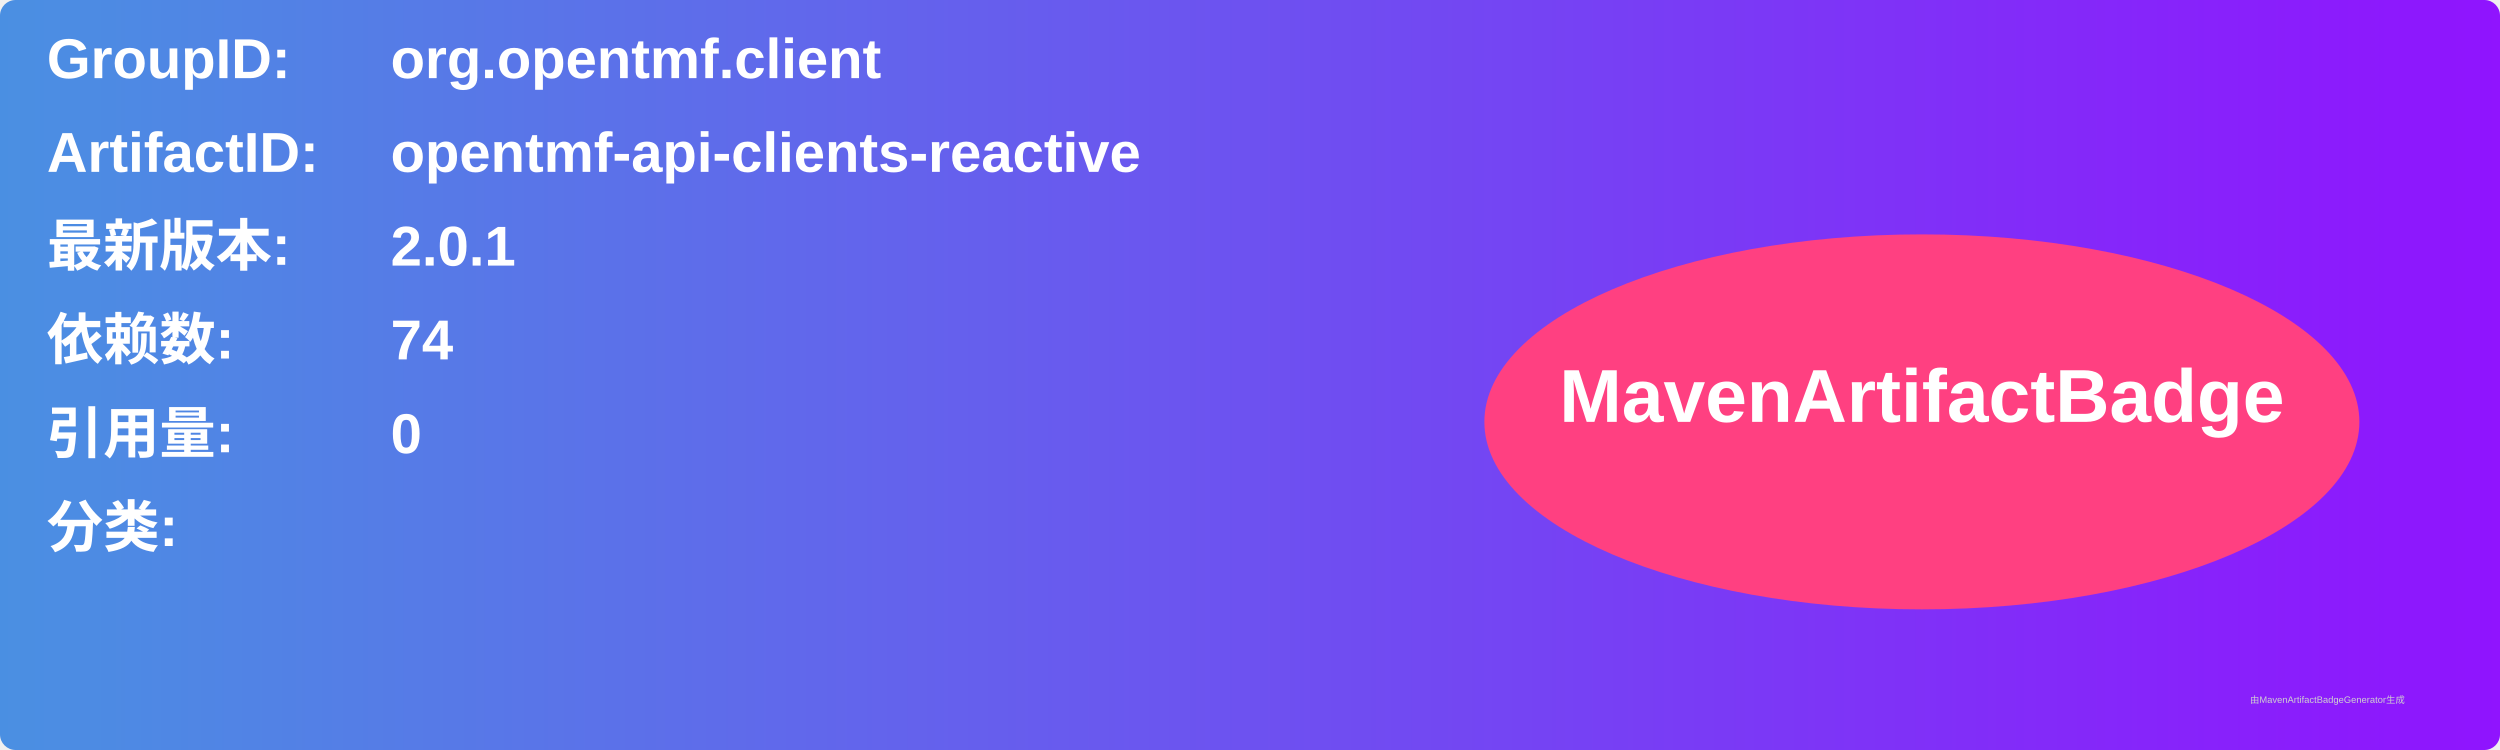
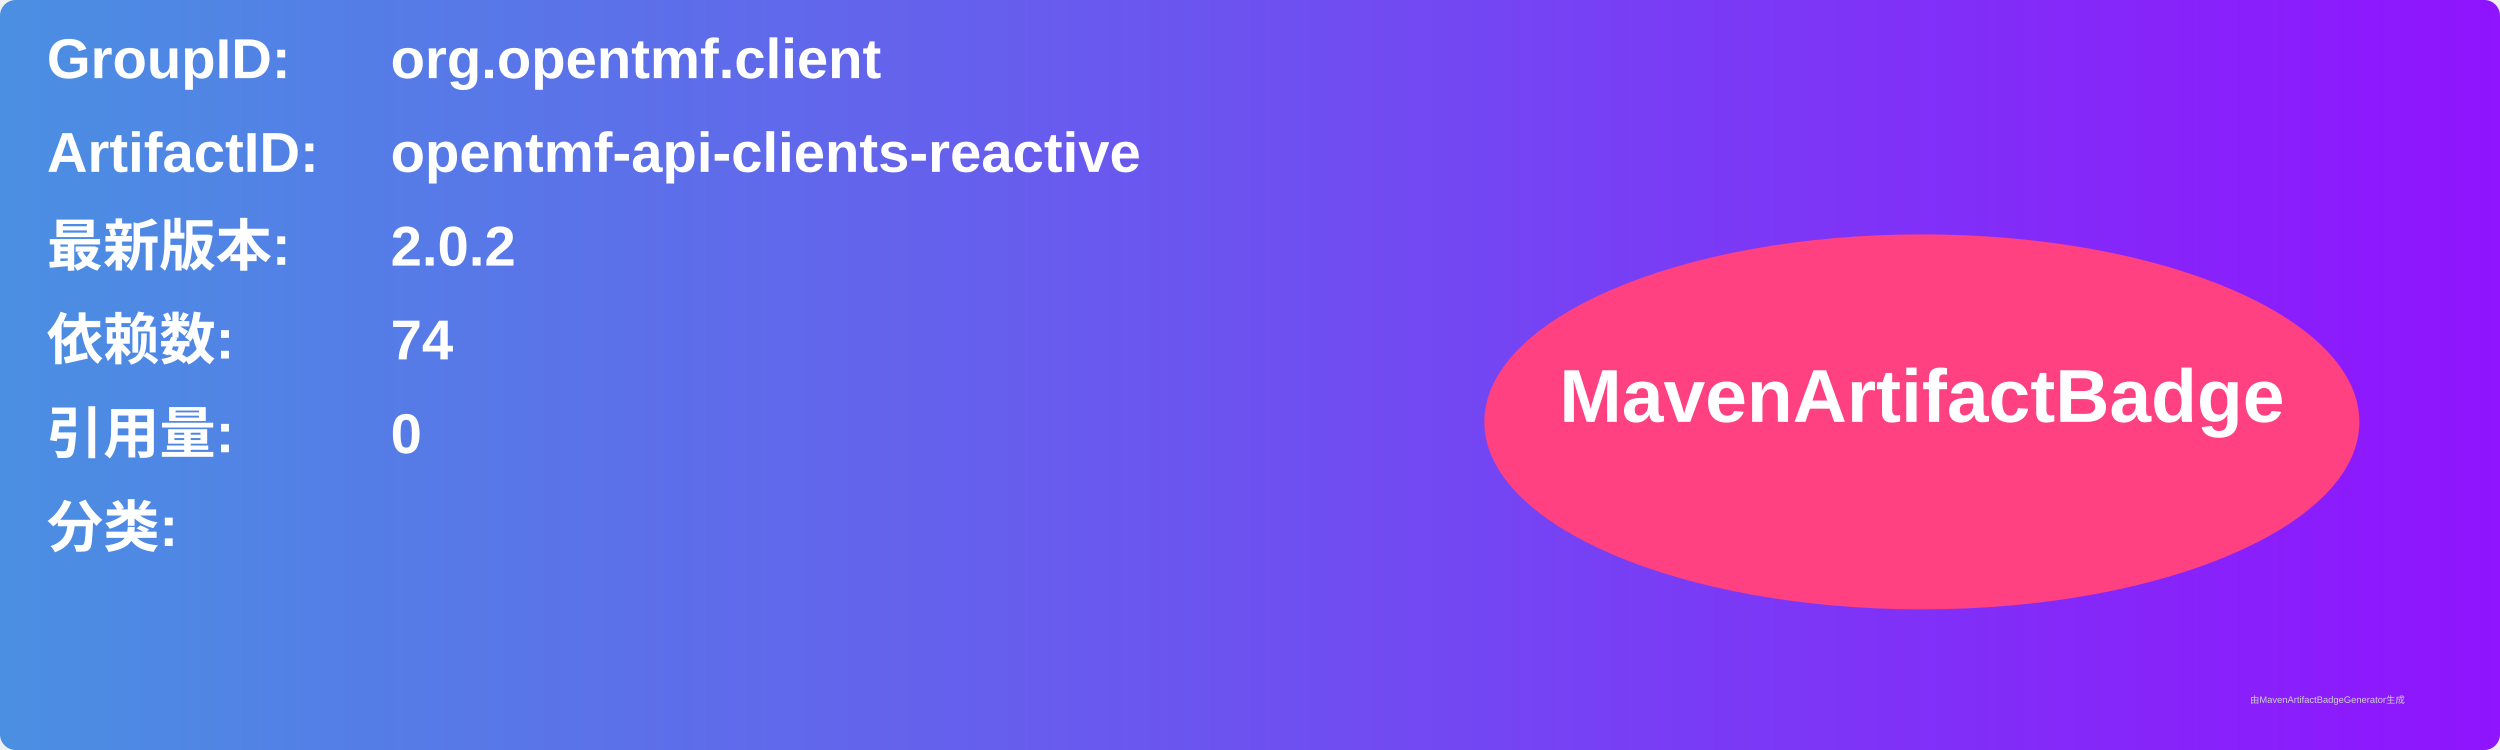
<svg xmlns="http://www.w3.org/2000/svg" width="800" height="240" viewBox="0 0 800 240">
  <linearGradient id="grad" x1="0%" y1="0%" x2="100%" y2="0%">
    <stop offset="0%" stop-color="#4a90e2" />
    <stop offset="100%" stop-color="#9013fe" />
  </linearGradient>
  <rect width="100%" height="100%" rx="5" ry="5" fill="url(#grad)" />
  <g transform="translate(15, 15)">
    <text x="0" y="10" font-family="Arial" font-size="18" fill="white" font-weight="bold" width="260">GroupID:</text>
    <text x="110" y="10" font-family="Arial" font-size="18" fill="white" font-weight="bold" width="460">org.opentmf.client</text>
    <text x="0" y="40" font-family="Arial" font-size="18" fill="white" font-weight="bold" width="260">ArtifactID:</text>
    <text x="110" y="40" font-family="Arial" font-size="18" fill="white" font-weight="bold" width="460">opentmf-api-clients-reactive</text>
    <text x="0" y="70" font-family="Arial" font-size="18" fill="white" font-weight="bold">最新版本:</text>
    <text x="110" y="70" font-family="Arial" font-size="18" fill="white" font-weight="bold">
-       <tspan font-weight="bold">2.0.1</tspan>
+       <tspan font-weight="bold">2.0.2</tspan>
    </text>
    <text x="0" y="100" font-family="Arial" font-size="18" fill="white" font-weight="bold">依赖数: </text>
    <text x="110" y="100" font-family="Arial" font-size="18" fill="white">
      <tspan font-weight="bold">74</tspan>
    </text>
    <text x="0" y="130" font-family="Arial" font-size="18" fill="white" font-weight="bold">引用量: </text>
    <text x="110" y="130" font-family="Arial" font-size="18" fill="white">
      <tspan font-weight="bold">0</tspan>
    </text>
    <text x="0" y="160" font-family="Arial" font-size="18" fill="white" font-weight="bold">分类:</text>
    <text x="10" y="190" font-family="Arial" font-size="10" fill="white">
      <tspan font-weight="bold" />
    </text>
    <ellipse cx="600" cy="120" rx="140" ry="60" fill="#ff4081" />
    <text x="600" y="120" text-anchor="middle" font-family="Arial" font-size="24" fill="white" font-weight="bold">MavenArtifactBadge</text>
  </g>
  <text x="720" y="225" font-family="Arial" font-size="3" fill="#d0d0d0">由MavenArtifactBadgeGenerator生成</text>
</svg>
